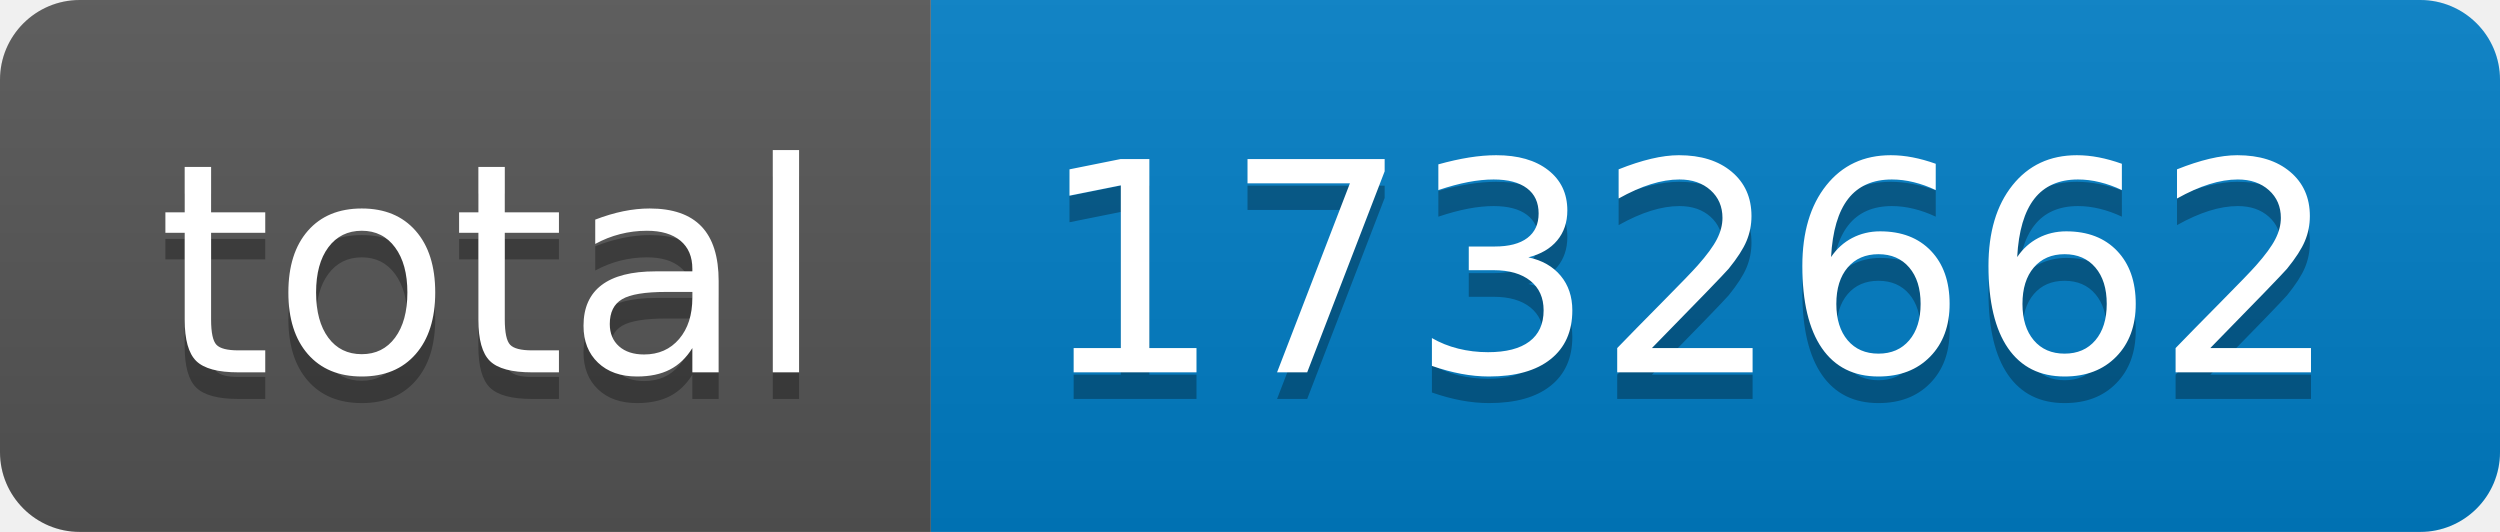
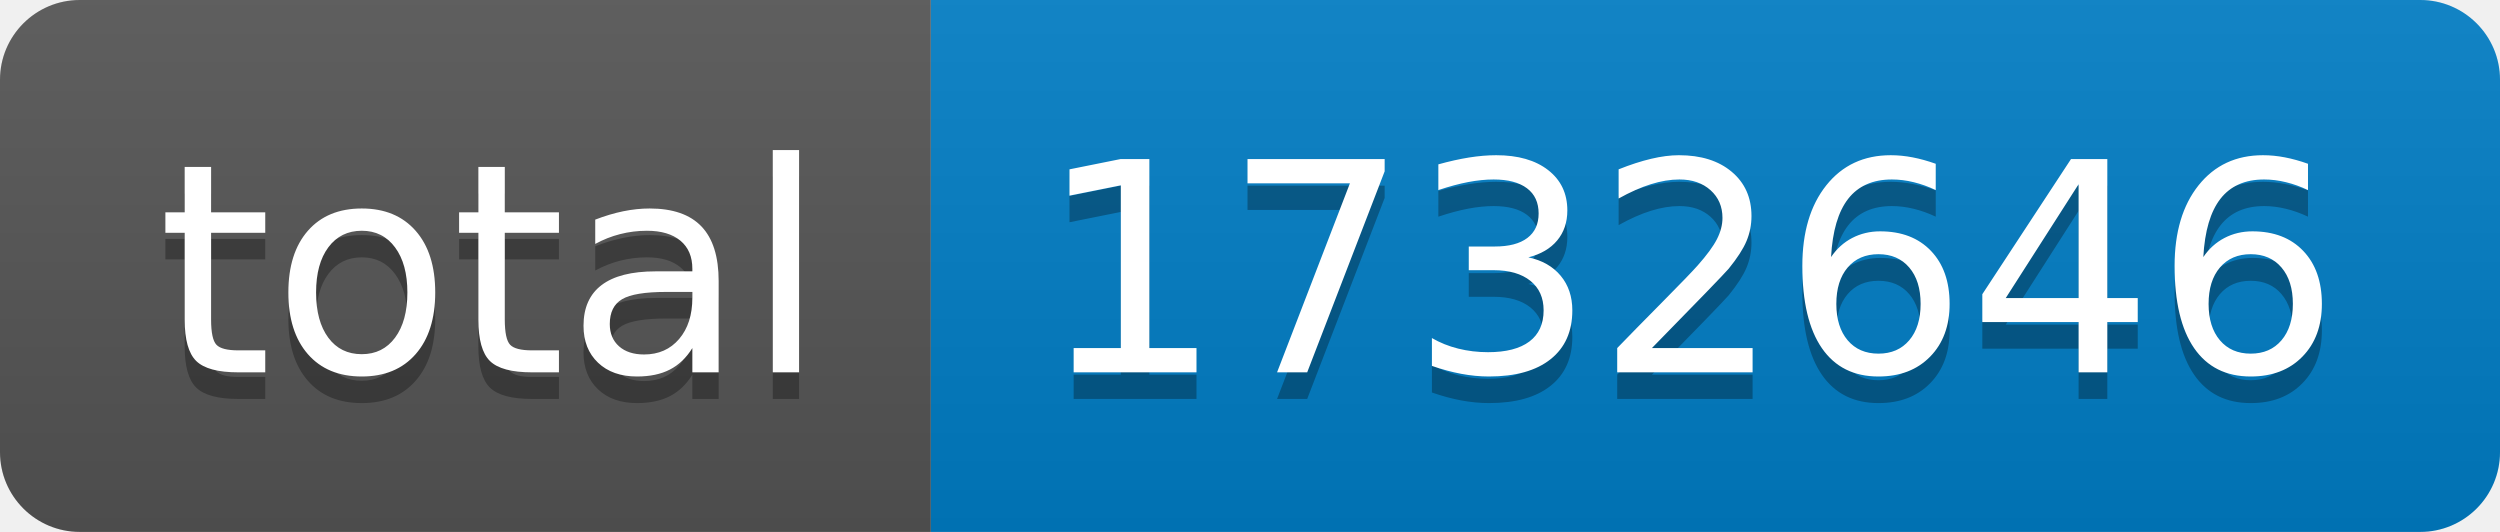
- <svg xmlns="http://www.w3.org/2000/svg" width="94" height="20" role="img" aria-label="total: 1732662">
+ <svg xmlns="http://www.w3.org/2000/svg" width="94" height="20" role="img" aria-label="total: 1732646">
  <linearGradient id="s" x2="0" y2="100%">
    <stop offset="0" stop-color="#bbb" stop-opacity=".1" />
    <stop offset="1" stop-opacity=".1" />
  </linearGradient>
  <clipPath id="r">
    <rect width="94" height="20" rx="3" fill="#fff" />
  </clipPath>
  <g clip-path="url(#r)">
    <rect width="35" height="20" fill="#555" />
    <rect x="35" width="59" height="20" fill="#007ec6" />
    <rect width="94" height="20" fill="url(#s)" />
  </g>
  <g fill="#fff" text-anchor="middle" font-family="Verdana,Geneva,DejaVu Sans,sans-serif" text-rendering="geometricPrecision" font-size="110">
    <text aria-hidden="true" x="185" y="150" fill="#010101" fill-opacity=".3" transform="scale(.1)" textLength="250">total</text>
    <text x="185" y="140" transform="scale(.1)" fill="#fff" textLength="250">total</text>
-     <text aria-hidden="true" x="635" y="150" fill="#010101" fill-opacity=".3" transform="scale(.1)" textLength="490">1732662</text>
-     <text x="635" y="140" transform="scale(.1)" fill="#fff" textLength="490">1732662</text>
+     <text aria-hidden="true" x="635" y="150" fill="#010101" fill-opacity=".3" transform="scale(.1)" textLength="490">1732646</text>
+     <text x="635" y="140" transform="scale(.1)" fill="#fff" textLength="490">1732646</text>
  </g>
</svg>
